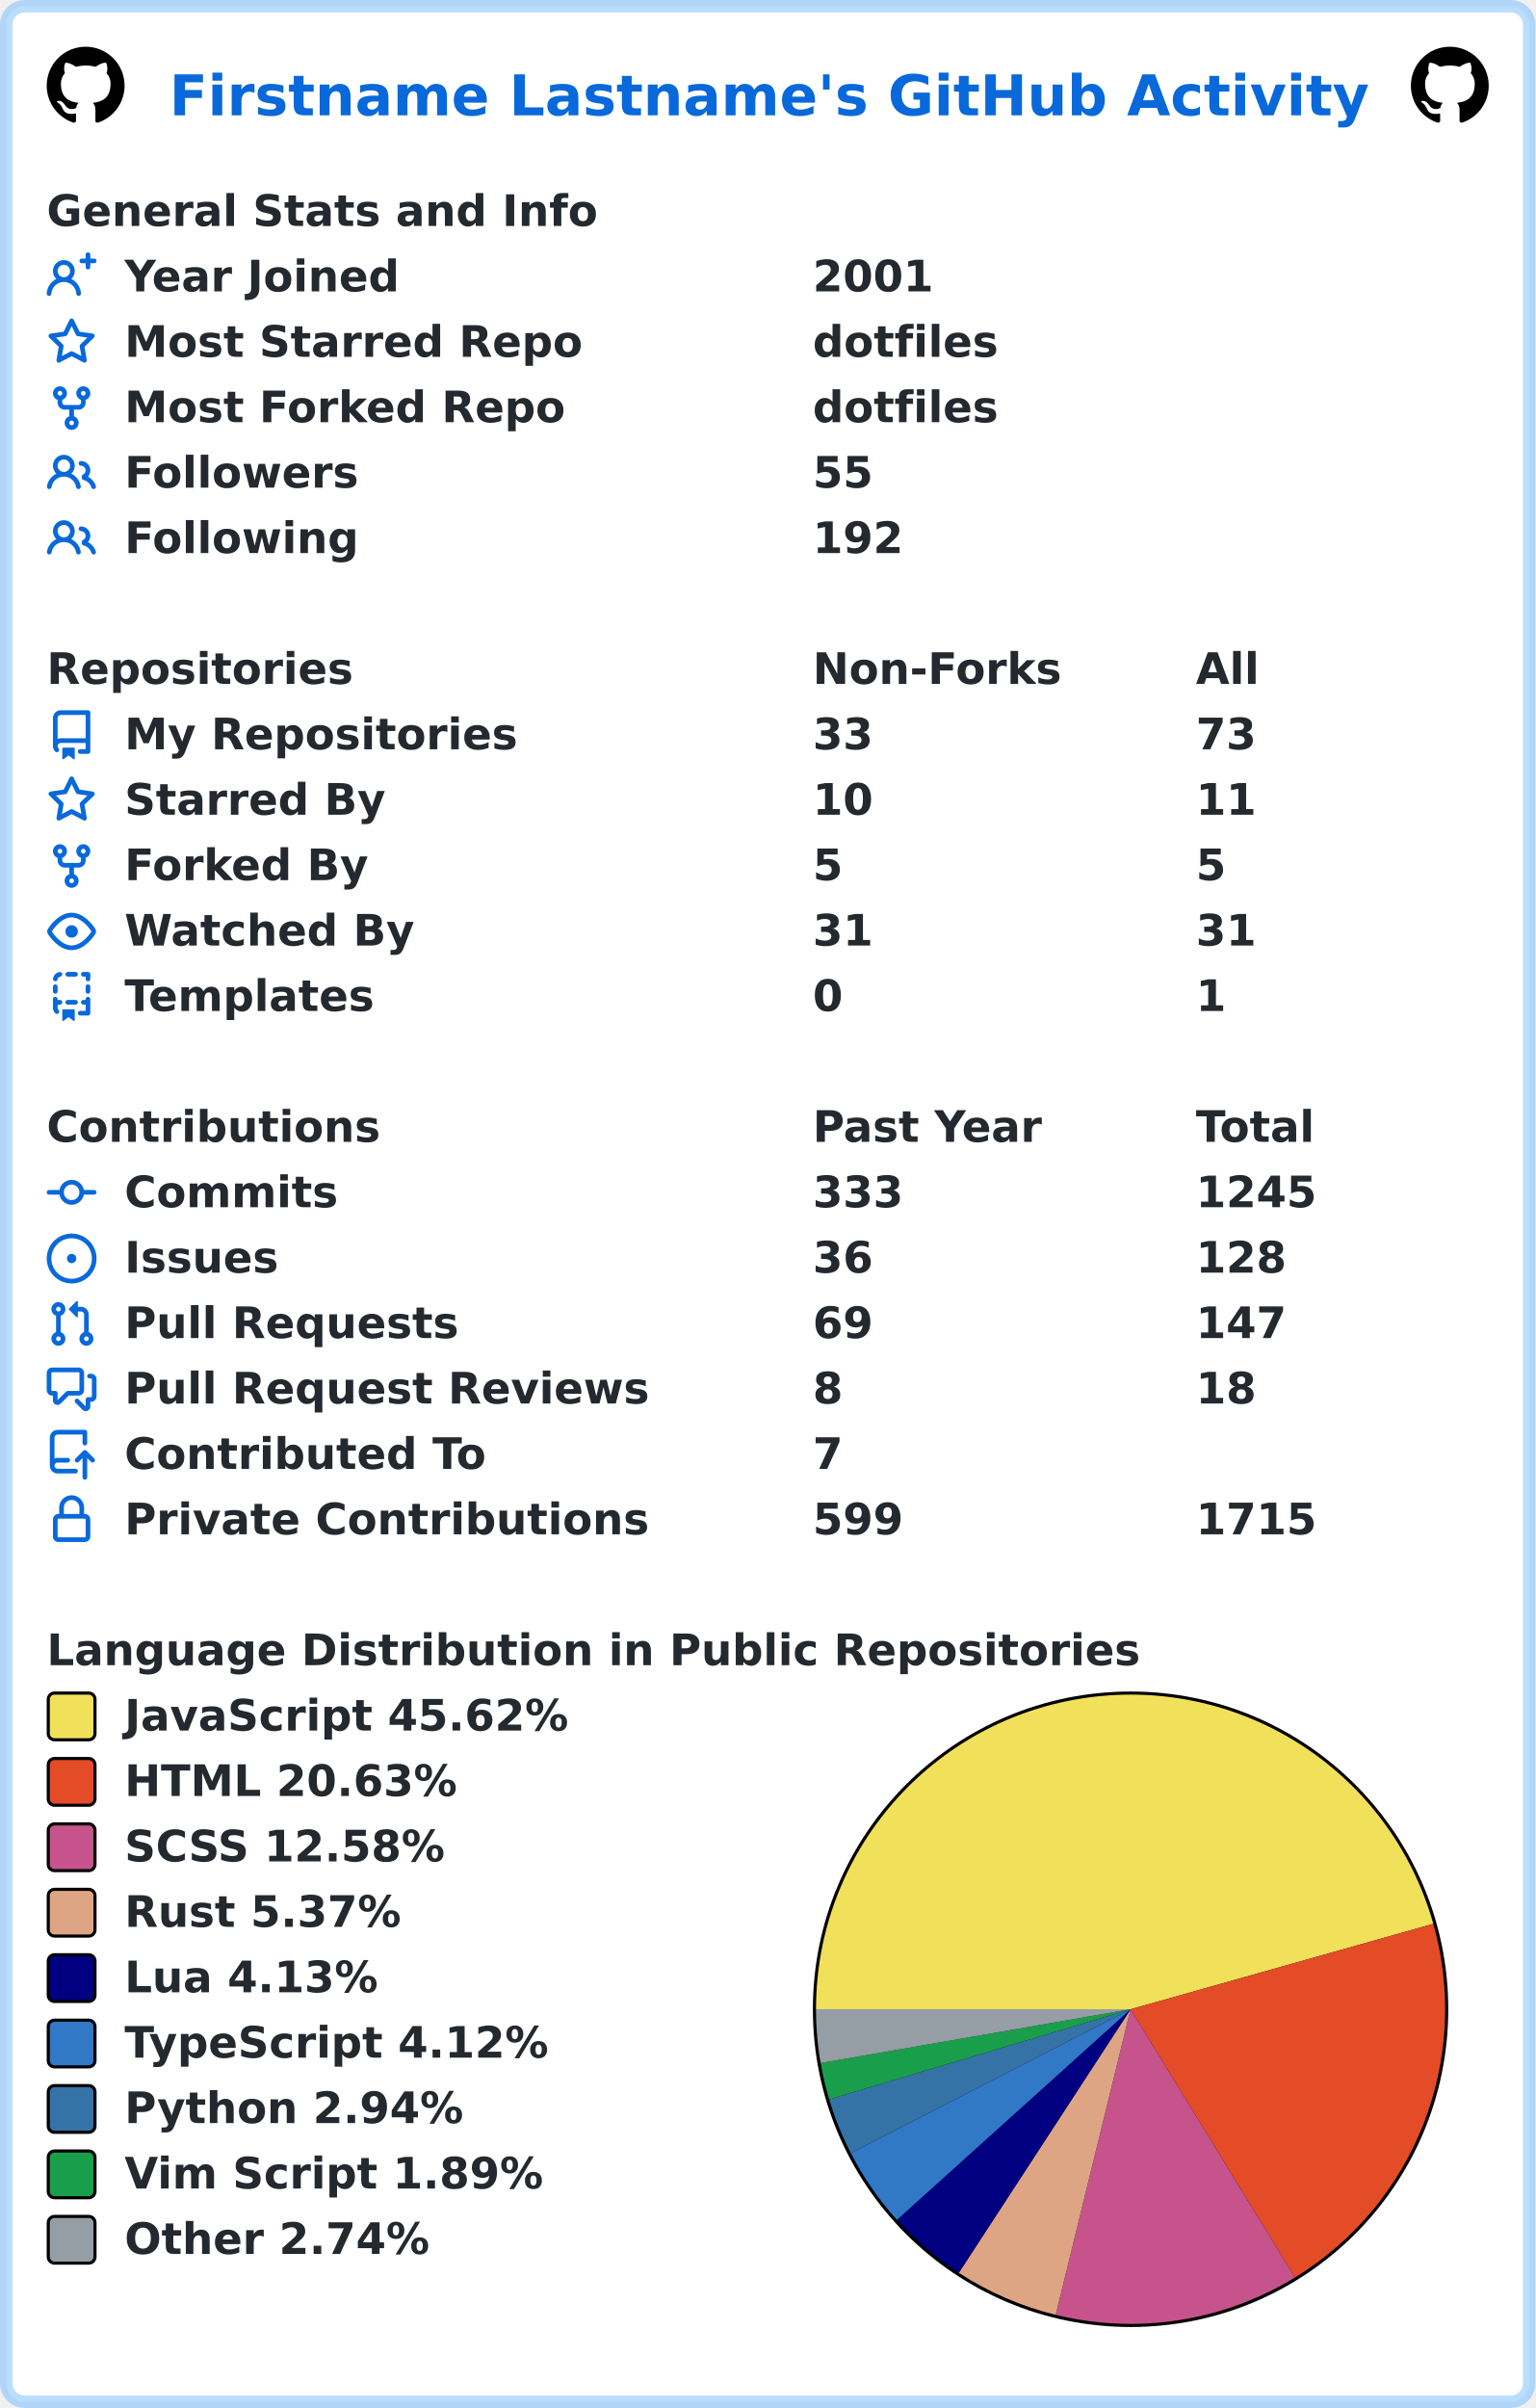
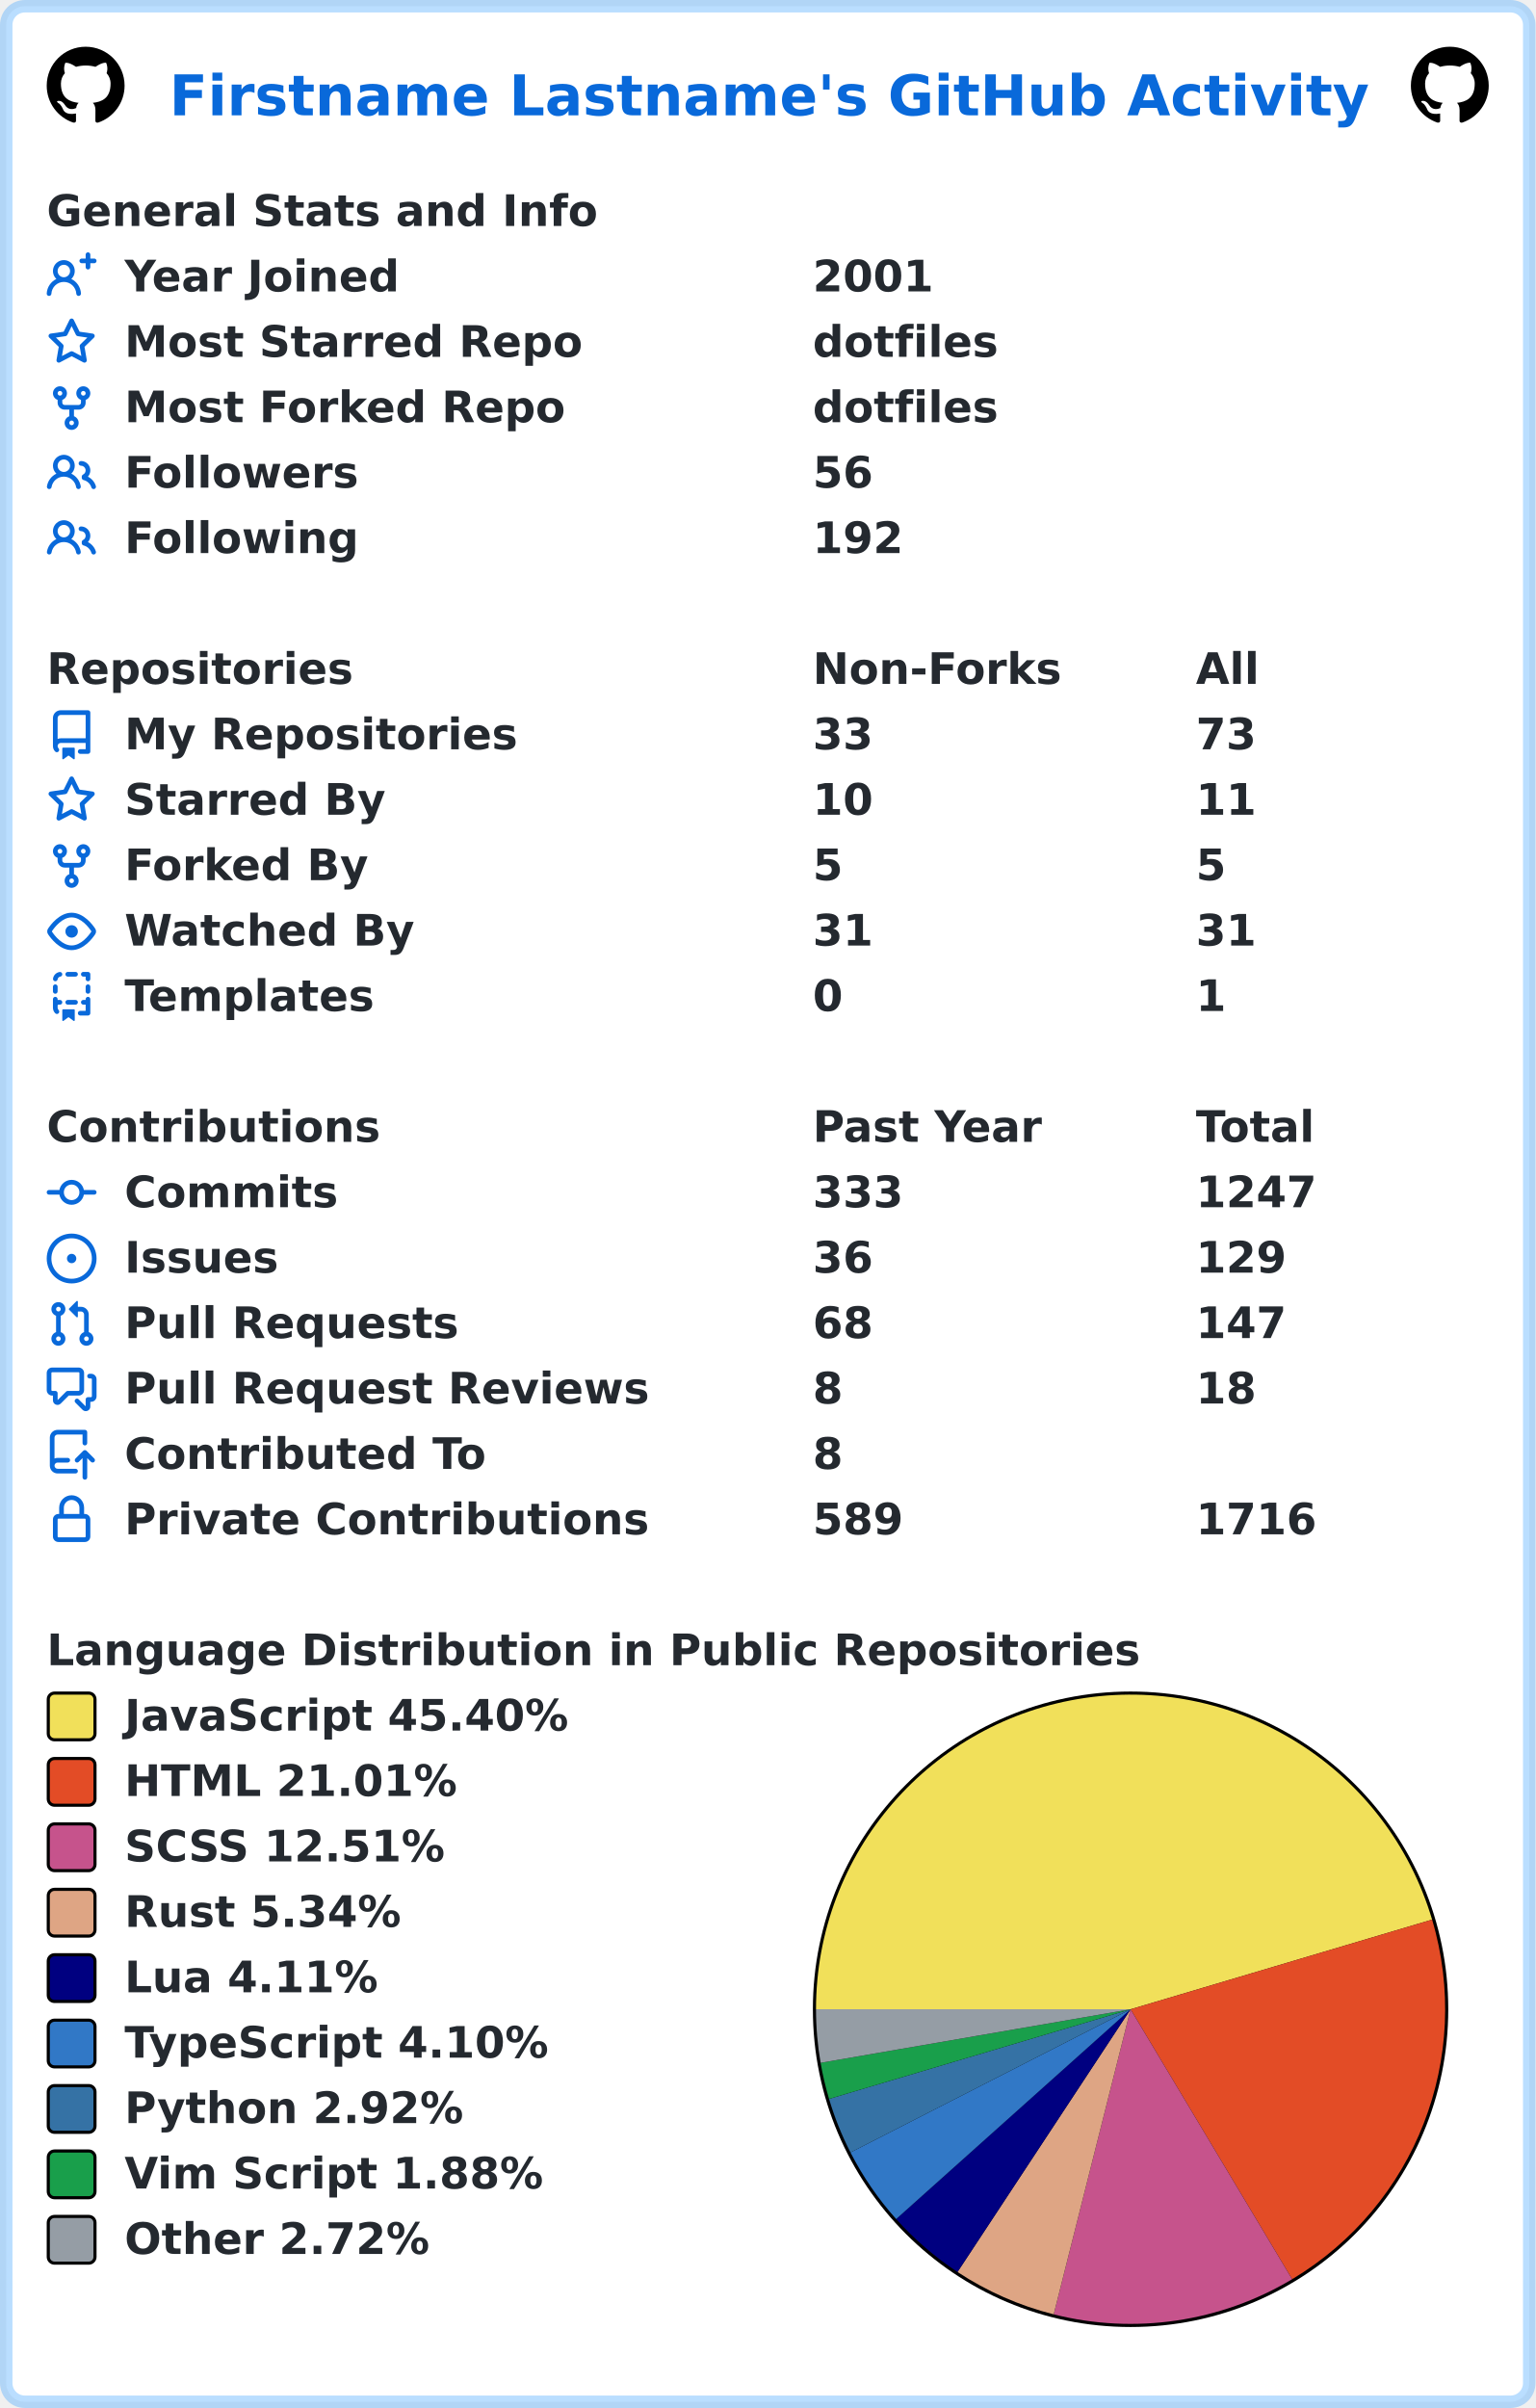
<svg xmlns="http://www.w3.org/2000/svg" width="493" height="773" viewBox="0 0 493 773" lang="en" xml:lang="en">
  <rect x="2" y="2" stroke-width="4" rx="6" width="489" height="769" stroke="rgba(84,174,255,0.4)" fill="#ffffff" />
  <g font-weight="600" font-size="110pt" font-family="Verdana,Geneva,DejaVu Sans,sans-serif" text-rendering="geometricPrecision">
    <text x="442" y="301" lengthAdjust="spacingAndGlyphs" textLength="3117" transform="scale(0.123)" fill="#0969da">Firstname Lastname's GitHub Activity</text>
    <svg x="15" y="15" width="25" height="25" viewBox="0 0 16 16">
      <path fill="#000000" fill-rule="evenodd" d="M8 0C3.58 0 0 3.58 0 8c0 3.54 2.29 6.53 5.47 7.59.4.07.55-.17.55-.38 0-.19-.01-.82-.01-1.49-2.01.37-2.53-.49-2.69-.94-.09-.23-.48-.94-.82-1.13-.28-.15-.68-.52-.01-.53.63-.01 1.08.58 1.23.82.72 1.21 1.87.87 2.33.66.07-.52.28-.87.51-1.07-1.78-.2-3.64-.89-3.64-3.95 0-.87.31-1.59.82-2.15-.08-.2-.36-1.02.08-2.12 0 0 .67-.21 2.2.82.64-.18 1.32-.27 2-.27.68 0 1.36.09 2 .27 1.53-1.04 2.2-.82 2.2-.82.44 1.1.16 1.92.08 2.12.51.56.82 1.27.82 2.15 0 3.07-1.87 3.75-3.65 3.95.29.25.54.73.54 1.48 0 1.07-.01 1.93-.01 2.2 0 .21.15.46.55.38A8.013 8.013 0 0016 8c0-4.42-3.58-8-8-8z" />
    </svg>
    <svg x="453" y="15" width="25" height="25" viewBox="0 0 16 16">
      <path fill="#000000" fill-rule="evenodd" d="M8 0C3.58 0 0 3.58 0 8c0 3.54 2.29 6.53 5.47 7.59.4.07.55-.17.55-.38 0-.19-.01-.82-.01-1.49-2.01.37-2.53-.49-2.69-.94-.09-.23-.48-.94-.82-1.13-.28-.15-.68-.52-.01-.53.63-.01 1.08.58 1.23.82.72 1.21 1.87.87 2.33.66.07-.52.28-.87.51-1.07-1.78-.2-3.64-.89-3.64-3.95 0-.87.31-1.59.82-2.15-.08-.2-.36-1.02.08-2.12 0 0 .67-.21 2.2.82.64-.18 1.32-.27 2-.27.68 0 1.36.09 2 .27 1.53-1.04 2.2-.82 2.2-.82.44 1.1.16 1.92.08 2.12.51.56.82 1.27.82 2.15 0 3.07-1.87 3.75-3.65 3.95.29.25.54.73.54 1.48 0 1.07-.01 1.93-.01 2.2 0 .21.15.46.55.38A8.013 8.013 0 0016 8c0-4.42-3.58-8-8-8z" />
    </svg>
    <g transform="translate(0, 60)" fill="#24292f">
      <g transform="translate(15, 0)">
        <g transform="scale(0.095)">
          <text x="0" y="132" textLength="1851" lengthAdjust="spacingAndGlyphs">General Stats and Info</text>
        </g>
      </g>
      <g transform="translate(15, 21)">
        <path fill="#0969da" fill-rule="evenodd" d="M13.25 0a.75.75 0 01.75.75V2h1.25a.75.75 0 010 1.5H14v1.25a.75.75 0 01-1.5 0V3.5h-1.25a.75.75 0 010-1.5h1.25V.75a.75.75 0 01.75-.75zM5.5 4a2 2 0 100 4 2 2 0 000-4zm2.4 4.548a3.5 3.5 0 10-4.799 0 5.527 5.527 0 00-3.1 4.66.75.75 0 101.498.085A4.01 4.01 0 015.5 9.5a4.01 4.01 0 014.001 3.793.75.75 0 101.498-.086 5.527 5.527 0 00-3.1-4.659z" />
        <g transform="scale(0.095)">
          <text lengthAdjust="spacingAndGlyphs" textLength="932" x="263" y="132">Year Joined</text>
          <text lengthAdjust="spacingAndGlyphs" textLength="420" x="2589" y="132">2001</text>
        </g>
      </g>
      <g transform="translate(15, 42)">
        <path fill="#0969da" fill-rule="evenodd" d="M8 .25a.75.75 0 01.673.418l1.882 3.815 4.21.612a.75.75 0 01.416 1.279l-3.046 2.97.719 4.192a.75.75 0 01-1.088.791L8 12.347l-3.766 1.98a.75.75 0 01-1.088-.79l.72-4.194L.818 6.374a.75.75 0 01.416-1.28l4.21-.611L7.327.668A.75.75 0 018 .25zm0 2.445L6.615 5.5a.75.75 0 01-.564.41l-3.097.45 2.24 2.184a.75.75 0 01.216.664l-.528 3.084 2.769-1.456a.75.75 0 01.698 0l2.77 1.456-.53-3.084a.75.75 0 01.216-.664l2.24-2.183-3.096-.45a.75.75 0 01-.564-.41L8 2.694v.001z" />
        <g transform="scale(0.095)">
          <text lengthAdjust="spacingAndGlyphs" textLength="1532" x="263" y="132">Most Starred Repo</text>
          <text lengthAdjust="spacingAndGlyphs" textLength="609" x="2589" y="132">dotfiles</text>
        </g>
      </g>
      <g transform="translate(15, 63)">
        <path fill="#0969da" fill-rule="evenodd" d="M5 3.25a.75.75 0 11-1.5 0 .75.75 0 011.5 0zm0 2.122a2.25 2.25 0 10-1.5 0v.878A2.25 2.25 0 005.75 8.5h1.5v2.128a2.251 2.251 0 101.5 0V8.5h1.5a2.25 2.25 0 002.25-2.25v-.878a2.25 2.25 0 10-1.5 0v.878a.75.75 0 01-.75.75h-4.5A.75.75 0 015 6.25v-.878zm3.75 7.378a.75.75 0 11-1.5 0 .75.75 0 011.5 0zm3-8.75a.75.75 0 100-1.5.75.75 0 000 1.5z" />
        <g transform="scale(0.095)">
          <text lengthAdjust="spacingAndGlyphs" textLength="1485" x="263" y="132">Most Forked Repo</text>
          <text lengthAdjust="spacingAndGlyphs" textLength="609" x="2589" y="132">dotfiles</text>
        </g>
      </g>
      <g transform="translate(15, 84)">
        <path fill="#0969da" fill-rule="evenodd" d="M5.5 3.5a2 2 0 100 4 2 2 0 000-4zM2 5.5a3.5 3.5 0 115.898 2.549 5.507 5.507 0 013.034 4.084.75.75 0 11-1.482.235 4.001 4.001 0 00-7.9 0 .75.75 0 01-1.482-.236A5.507 5.507 0 013.102 8.05 3.49 3.49 0 012 5.5zM11 4a.75.75 0 100 1.5 1.5 1.5 0 01.666 2.844.75.75 0 00-.416.672v.352a.75.75 0 00.574.73c1.2.289 2.162 1.2 2.522 2.372a.75.75 0 101.434-.44 5.01 5.01 0 00-2.56-3.012A3 3 0 0011 4z" />
        <g transform="scale(0.095)">
          <text lengthAdjust="spacingAndGlyphs" textLength="778" x="263" y="132">Followers</text>
-           <text lengthAdjust="spacingAndGlyphs" textLength="210" x="2589" y="132">55</text>
+           <text lengthAdjust="spacingAndGlyphs" textLength="210" x="2589" y="132">56</text>
        </g>
      </g>
      <g transform="translate(15, 105)">
        <path fill="#0969da" fill-rule="evenodd" d="M5.5 3.5a2 2 0 100 4 2 2 0 000-4zM2 5.5a3.5 3.5 0 115.898 2.549 5.507 5.507 0 013.034 4.084.75.75 0 11-1.482.235 4.001 4.001 0 00-7.9 0 .75.75 0 01-1.482-.236A5.507 5.507 0 013.102 8.05 3.49 3.49 0 012 5.5zM11 4a.75.75 0 100 1.5 1.5 1.5 0 01.666 2.844.75.75 0 00-.416.672v.352a.75.75 0 00.574.73c1.2.289 2.162 1.2 2.522 2.372a.75.75 0 101.434-.44 5.01 5.01 0 00-2.56-3.012A3 3 0 0011 4z" />
        <g transform="scale(0.095)">
          <text lengthAdjust="spacingAndGlyphs" textLength="780" x="263" y="132">Following</text>
          <text lengthAdjust="spacingAndGlyphs" textLength="315" x="2589" y="132">192</text>
        </g>
      </g>
    </g>
    <g transform="translate(0, 207)" fill="#24292f">
      <g transform="translate(15, 0)">
        <g transform="scale(0.095)">
          <text x="0" y="132" textLength="1020" lengthAdjust="spacingAndGlyphs">Repositories</text>
          <text x="2589" y="132" textLength="832" lengthAdjust="spacingAndGlyphs">Non-Forks</text>
          <text x="3884" y="132" textLength="206" lengthAdjust="spacingAndGlyphs">All</text>
        </g>
      </g>
      <g transform="translate(15, 21)">
        <path fill="#0969da" fill-rule="evenodd" d="M2 2.5A2.5 2.5 0 014.5 0h8.75a.75.75 0 01.75.75v12.5a.75.75 0 01-.75.75h-2.5a.75.75 0 110-1.5h1.75v-2h-8a1 1 0 00-.714 1.7.75.75 0 01-1.072 1.05A2.495 2.495 0 012 11.5v-9zm10.5-1V9h-8c-.356 0-.694.074-1 .208V2.5a1 1 0 011-1h8zM5 12.25v3.25a.25.25 0 00.4.2l1.45-1.087a.25.25 0 01.3 0L8.6 15.7a.25.25 0 00.4-.2v-3.25a.25.25 0 00-.25-.25h-3.5a.25.25 0 00-.25.25z" />
        <g transform="scale(0.095)">
          <text lengthAdjust="spacingAndGlyphs" textLength="1312" x="263" y="132">My Repositories</text>
          <text lengthAdjust="spacingAndGlyphs" textLength="210" x="2589" y="132">33</text>
          <text lengthAdjust="spacingAndGlyphs" textLength="210" x="3884" y="132">73</text>
        </g>
      </g>
      <g transform="translate(15, 42)">
        <path fill="#0969da" fill-rule="evenodd" d="M8 .25a.75.75 0 01.673.418l1.882 3.815 4.21.612a.75.75 0 01.416 1.279l-3.046 2.97.719 4.192a.75.75 0 01-1.088.791L8 12.347l-3.766 1.98a.75.75 0 01-1.088-.79l.72-4.194L.818 6.374a.75.75 0 01.416-1.28l4.21-.611L7.327.668A.75.75 0 018 .25zm0 2.445L6.615 5.5a.75.75 0 01-.564.41l-3.097.45 2.24 2.184a.75.75 0 01.216.664l-.528 3.084 2.769-1.456a.75.75 0 01.698 0l2.77 1.456-.53-3.084a.75.75 0 01.216-.664l2.24-2.183-3.096-.45a.75.75 0 01-.564-.41L8 2.694v.001z" />
        <g transform="scale(0.095)">
          <text lengthAdjust="spacingAndGlyphs" textLength="874" x="263" y="132">Starred By</text>
          <text lengthAdjust="spacingAndGlyphs" textLength="210" x="2589" y="132">10</text>
          <text lengthAdjust="spacingAndGlyphs" textLength="210" x="3884" y="132">11</text>
        </g>
      </g>
      <g transform="translate(15, 63)">
        <path fill="#0969da" fill-rule="evenodd" d="M5 3.25a.75.75 0 11-1.5 0 .75.75 0 011.5 0zm0 2.122a2.25 2.25 0 10-1.5 0v.878A2.25 2.25 0 005.75 8.5h1.5v2.128a2.251 2.251 0 101.5 0V8.5h1.5a2.25 2.25 0 002.25-2.25v-.878a2.25 2.25 0 10-1.5 0v.878a.75.75 0 01-.75.75h-4.5A.75.75 0 015 6.25v-.878zm3.75 7.378a.75.75 0 11-1.5 0 .75.75 0 011.5 0zm3-8.75a.75.75 0 100-1.5.75.75 0 000 1.5z" />
        <g transform="scale(0.095)">
          <text lengthAdjust="spacingAndGlyphs" textLength="828" x="263" y="132">Forked By</text>
          <text lengthAdjust="spacingAndGlyphs" textLength="105" x="2589" y="132">5</text>
          <text lengthAdjust="spacingAndGlyphs" textLength="105" x="3884" y="132">5</text>
        </g>
      </g>
      <g transform="translate(15, 84)">
        <path fill="#0969da" fill-rule="evenodd" d="M1.679 7.932c.412-.621 1.242-1.75 2.366-2.717C5.175 4.242 6.527 3.5 8 3.5c1.473 0 2.824.742 3.955 1.715 1.124.967 1.954 2.096 2.366 2.717a.119.119 0 010 .136c-.412.621-1.242 1.75-2.366 2.717C10.825 11.758 9.473 12.5 8 12.5c-1.473 0-2.824-.742-3.955-1.715C2.92 9.818 2.09 8.69 1.679 8.068a.119.119 0 010-.136zM8 2c-1.981 0-3.67.992-4.933 2.078C1.797 5.169.88 6.423.43 7.1a1.619 1.619 0 000 1.798c.45.678 1.367 1.932 2.637 3.024C4.329 13.008 6.019 14 8 14c1.981 0 3.67-.992 4.933-2.078 1.27-1.091 2.187-2.345 2.637-3.023a1.619 1.619 0 000-1.798c-.45-.678-1.367-1.932-2.637-3.023C11.671 2.992 9.981 2 8 2zm0 8a2 2 0 100-4 2 2 0 000 4z" />
        <g transform="scale(0.095)">
          <text lengthAdjust="spacingAndGlyphs" textLength="993" x="263" y="132">Watched By</text>
          <text lengthAdjust="spacingAndGlyphs" textLength="210" x="2589" y="132">31</text>
          <text lengthAdjust="spacingAndGlyphs" textLength="210" x="3884" y="132">31</text>
        </g>
      </g>
      <g transform="translate(15, 105)">
        <path fill="#0969da" fill-rule="evenodd" d="M6 .75A.75.75 0 016.75 0h2.5a.75.75 0 010 1.5h-2.5A.75.75 0 016 .75zm5 0a.75.75 0 01.75-.75h1.5a.75.75 0 01.75.75v1.5a.75.75 0 01-1.5 0V1.5h-.75A.75.75 0 0111 .75zM4.992.662a.75.75 0 01-.636.848c-.436.063-.783.41-.846.846a.75.75 0 01-1.485-.212A2.501 2.501 0 014.144.025a.75.75 0 01.848.637zM2.75 4a.75.75 0 01.75.75v1.5a.75.75 0 01-1.5 0v-1.5A.75.75 0 012.75 4zm10.5 0a.75.75 0 01.75.75v1.5a.75.75 0 01-1.5 0v-1.5a.75.75 0 01.75-.75zM2.75 8a.75.75 0 01.75.75v.268A1.72 1.72 0 013.75 9h.5a.75.75 0 010 1.5h-.5a.25.25 0 00-.25.25v.75c0 .28.114.532.3.714a.75.75 0 01-1.05 1.072A2.495 2.495 0 012 11.5V8.75A.75.75 0 012.75 8zm10.5 0a.75.75 0 01.75.75v4.5a.75.75 0 01-.75.75h-2.5a.75.75 0 010-1.5h1.75v-2h-.75a.75.75 0 010-1.5h.75v-.25a.75.75 0 01.75-.75zM6 9.75A.75.75 0 016.75 9h2.5a.75.75 0 010 1.5h-2.5A.75.75 0 016 9.75zm-1 2.5v3.25a.25.25 0 00.4.2l1.45-1.087a.25.25 0 01.3 0L8.6 15.7a.25.25 0 00.4-.2v-3.25a.25.25 0 00-.25-.25h-3.5a.25.25 0 00-.25.25z" />
        <g transform="scale(0.095)">
          <text lengthAdjust="spacingAndGlyphs" textLength="868" x="263" y="132">Templates</text>
          <text lengthAdjust="spacingAndGlyphs" textLength="105" x="2589" y="132">0</text>
          <text lengthAdjust="spacingAndGlyphs" textLength="105" x="3884" y="132">1</text>
        </g>
      </g>
    </g>
    <g transform="translate(0, 354)" fill="#24292f">
      <g transform="translate(15, 0)">
        <g transform="scale(0.095)">
          <text x="0" y="132" textLength="1112" lengthAdjust="spacingAndGlyphs">Contributions</text>
          <text x="2589" y="132" textLength="774" lengthAdjust="spacingAndGlyphs">Past Year</text>
          <text x="3884" y="132" textLength="414" lengthAdjust="spacingAndGlyphs">Total</text>
        </g>
      </g>
      <g transform="translate(15, 21)">
        <path fill="#0969da" fill-rule="evenodd" d="M10.5 7.75a2.5 2.5 0 11-5 0 2.5 2.5 0 015 0zm1.43.75a4.002 4.002 0 01-7.86 0H.75a.75.75 0 110-1.5h3.32a4.001 4.001 0 017.86 0h3.32a.75.75 0 110 1.5h-3.32z" />
        <g transform="scale(0.095)">
          <text lengthAdjust="spacingAndGlyphs" textLength="734" x="263" y="132">Commits</text>
          <text lengthAdjust="spacingAndGlyphs" textLength="315" x="2589" y="132">333</text>
-           <text lengthAdjust="spacingAndGlyphs" textLength="420" x="3884" y="132">1245</text>
+           <text lengthAdjust="spacingAndGlyphs" textLength="420" x="3884" y="132">1247</text>
        </g>
      </g>
      <g transform="translate(15, 42)">
        <path fill="#0969da" d="M8 9.5a1.5 1.5 0 100-3 1.5 1.5 0 000 3z" />
        <path fill="#0969da" fill-rule="evenodd" d="M8 0a8 8 0 100 16A8 8 0 008 0zM1.5 8a6.5 6.5 0 1113 0 6.5 6.5 0 01-13 0z" />
        <g transform="scale(0.095)">
          <text lengthAdjust="spacingAndGlyphs" textLength="512" x="263" y="132">Issues</text>
          <text lengthAdjust="spacingAndGlyphs" textLength="210" x="2589" y="132">36</text>
-           <text lengthAdjust="spacingAndGlyphs" textLength="315" x="3884" y="132">128</text>
+           <text lengthAdjust="spacingAndGlyphs" textLength="315" x="3884" y="132">129</text>
        </g>
      </g>
      <g transform="translate(15, 63)">
        <path fill="#0969da" fill-rule="evenodd" d="M7.177 3.073L9.573.677A.25.25 0 0110 .854v4.792a.25.25 0 01-.427.177L7.177 3.427a.25.25 0 010-.354zM3.75 2.5a.75.75 0 100 1.5.75.75 0 000-1.5zm-2.25.75a2.25 2.25 0 113 2.122v5.256a2.251 2.251 0 11-1.5 0V5.372A2.25 2.25 0 011.5 3.25zM11 2.5h-1V4h1a1 1 0 011 1v5.628a2.251 2.251 0 101.5 0V5A2.5 2.5 0 0011 2.5zm1 10.25a.75.75 0 111.5 0 .75.75 0 01-1.5 0zM3.75 12a.75.75 0 100 1.5.75.75 0 000-1.5z" />
        <g transform="scale(0.095)">
          <text lengthAdjust="spacingAndGlyphs" textLength="1113" x="263" y="132">Pull Requests</text>
-           <text lengthAdjust="spacingAndGlyphs" textLength="210" x="2589" y="132">69</text>
+           <text lengthAdjust="spacingAndGlyphs" textLength="210" x="2589" y="132">68</text>
          <text lengthAdjust="spacingAndGlyphs" textLength="315" x="3884" y="132">147</text>
        </g>
      </g>
      <g transform="translate(15, 84)">
        <path fill="#0969da" fill-rule="evenodd" d="M1.5 2.75a.25.25 0 01.25-.25h8.5a.25.25 0 01.25.25v5.5a.25.25 0 01-.25.25h-3.5a.75.75 0 00-.53.22L3.5 11.44V9.25a.75.75 0 00-.75-.75h-1a.25.25 0 01-.25-.25v-5.5zM1.75 1A1.75 1.75 0 000 2.75v5.5C0 9.216.784 10 1.75 10H2v1.543a1.457 1.457 0 002.487 1.03L7.061 10h3.189A1.75 1.75 0 0012 8.25v-5.5A1.75 1.75 0 0010.25 1h-8.5zM14.5 4.75a.25.25 0 00-.25-.25h-.5a.75.75 0 110-1.5h.5c.966 0 1.75.784 1.75 1.75v5.5A1.75 1.75 0 0114.25 12H14v1.543a1.457 1.457 0 01-2.487 1.03L9.22 12.28a.75.75 0 111.06-1.06l2.22 2.22v-2.19a.75.75 0 01.75-.75h1a.25.25 0 00.25-.25v-5.5z" />
        <g transform="scale(0.095)">
          <text lengthAdjust="spacingAndGlyphs" textLength="1762" x="263" y="132">Pull Request Reviews</text>
          <text lengthAdjust="spacingAndGlyphs" textLength="105" x="2589" y="132">8</text>
          <text lengthAdjust="spacingAndGlyphs" textLength="210" x="3884" y="132">18</text>
        </g>
      </g>
      <g transform="translate(15, 105)">
        <path fill="#0969da" fill-rule="evenodd" d="M1 2.5A2.5 2.5 0 013.5 0h8.75a.75.75 0 01.75.75v3.5a.75.75 0 01-1.5 0V1.5h-8a1 1 0 00-1 1v6.708A2.492 2.492 0 013.5 9h3.25a.75.75 0 010 1.5H3.5a1 1 0 100 2h5.75a.75.75 0 010 1.5H3.5A2.5 2.5 0 011 11.5v-9zm13.23 7.79a.75.75 0 001.06-1.06l-2.505-2.505a.75.75 0 00-1.06 0L9.22 9.229a.75.75 0 001.06 1.061l1.225-1.224v6.184a.75.75 0 001.5 0V9.066l1.224 1.224z" />
        <g transform="scale(0.095)">
          <text lengthAdjust="spacingAndGlyphs" textLength="1234" x="263" y="132">Contributed To</text>
-           <text lengthAdjust="spacingAndGlyphs" textLength="105" x="2589" y="132">7</text>
+           <text lengthAdjust="spacingAndGlyphs" textLength="105" x="2589" y="132">8</text>
        </g>
      </g>
      <g transform="translate(15, 126)">
        <path fill="#0969da" fill-rule="evenodd" d="M4 4v2h-.25A1.75 1.75 0 002 7.75v5.5c0 .966.784 1.75 1.75 1.75h8.5A1.75 1.75 0 0014 13.25v-5.5A1.75 1.75 0 0012.25 6H12V4a4 4 0 10-8 0zm6.5 2V4a2.5 2.5 0 00-5 0v2h5zM12 7.5h.25a.25.25 0 01.25.25v5.5a.25.25 0 01-.25.25h-8.5a.25.25 0 01-.25-.25v-5.5a.25.25 0 01.25-.25H12z" />
        <g transform="scale(0.095)">
          <text lengthAdjust="spacingAndGlyphs" textLength="1742" x="263" y="132">Private Contributions</text>
-           <text lengthAdjust="spacingAndGlyphs" textLength="315" x="2589" y="132">599</text>
-           <text lengthAdjust="spacingAndGlyphs" textLength="420" x="3884" y="132">1715</text>
+           <text lengthAdjust="spacingAndGlyphs" textLength="315" x="2589" y="132">589</text>
+           <text lengthAdjust="spacingAndGlyphs" textLength="420" x="3884" y="132">1716</text>
        </g>
      </g>
    </g>
    <g transform="translate(0, 522)" fill="#24292f">
      <g transform="translate(15, 0)">
        <g transform="scale(0.095)">
          <text x="0" y="132" textLength="3652" lengthAdjust="spacingAndGlyphs">Language Distribution in Public Repositories</text>
        </g>
      </g>
      <g transform="translate(261, 21)">
        <circle cx="102" cy="102" r="102" fill="#000000" />
      </g>
      <g transform="translate(262, 22)">
-         <path fill-rule="evenodd" fill="#f1e05a" d="M 0.0,101 A 101 101 0 0 1 198.204 73.572 L 101,101 Z" />
-         <path fill-rule="evenodd" fill="#e34c26" d="M 198.204,73.572 A 101 101 0 0 1 153.773 187.116 L 101,101 Z" />
-         <path fill-rule="evenodd" fill="#c6538c" d="M 153.773,187.116 A 101 101 0 0 1 76.955 199.096 L 101,101 Z" />
-         <path fill-rule="evenodd" fill="#dea584" d="M 76.955,199.096 A 101 101 0 0 1 45.841 185.608 L 101,101 Z" />
-         <path fill-rule="evenodd" fill="#000080" d="M 45.841,185.608 A 101 101 0 0 1 25.977 168.62 L 101,101 Z" />
-         <path fill-rule="evenodd" fill="#3178c6" d="M 25.977,168.62 A 101 101 0 0 1 11.175 147.179 L 101,101 Z" />
-         <path fill-rule="evenodd" fill="#3572A5" d="M 11.175,147.179 A 101 101 0 0 1 4.228 129.916 L 101,101 Z" />
-         <path fill-rule="evenodd" fill="#199f4b" d="M 4.228,129.916 A 101 101 0 0 1 1.488 118.272 L 101,101 Z" />
-         <path fill-rule="evenodd" fill="#959da5" d="M 1.488,118.272 A 101 101 0 0 1 0.0 101 L 101,101 Z" />
+         <path fill-rule="evenodd" fill="#f1e05a" d="M 0.0,101 A 101 101 0 0 1 197.811 72.216 L 101,101 Z" />
+         <path fill-rule="evenodd" fill="#e34c26" d="M 197.811,72.216 A 101 101 0 0 1 152.88 187.657 L 101,101 Z" />
+         <path fill-rule="evenodd" fill="#c6538c" d="M 152.88,187.657 A 101 101 0 0 1 76.319 198.938 L 101,101 Z" />
+         <path fill-rule="evenodd" fill="#dea584" d="M 76.319,198.938 A 101 101 0 0 1 45.431 185.339 L 101,101 Z" />
+         <path fill-rule="evenodd" fill="#000080" d="M 45.431,185.339 A 101 101 0 0 1 25.735 168.351 L 101,101 Z" />
+         <path fill-rule="evenodd" fill="#3178c6" d="M 25.735,168.351 A 101 101 0 0 1 11.068 146.971 L 101,101 Z" />
+         <path fill-rule="evenodd" fill="#3572A5" d="M 11.068,146.971 A 101 101 0 0 1 4.187 129.779 L 101,101 Z" />
+         <path fill-rule="evenodd" fill="#199f4b" d="M 4.187,129.779 A 101 101 0 0 1 1.473 118.189 L 101,101 Z" />
+         <path fill-rule="evenodd" fill="#959da5" d="M 1.473,118.189 A 101 101 0 0 1 0.0 101 L 101,101 Z" />
      </g>
      <g transform="translate(15, 21)">
        <rect x="0.5" y="0.5" rx="2" width="15" height="15" fill="#f1e05a" stroke-width="1" stroke="#000000" />
-         <text transform="scale(0.095)" x="263" y="132" textLength="1516" lengthAdjust="spacingAndGlyphs">JavaScript 45.62%</text>
+         <text transform="scale(0.095)" x="263" y="132" textLength="1516" lengthAdjust="spacingAndGlyphs">JavaScript 45.40%</text>
      </g>
      <g transform="translate(15, 42)">
        <rect x="0.5" y="0.5" rx="2" width="15" height="15" fill="#e34c26" stroke-width="1" stroke="#000000" />
-         <text transform="scale(0.095)" x="263" y="132" textLength="1142" lengthAdjust="spacingAndGlyphs">HTML 20.63%</text>
+         <text transform="scale(0.095)" x="263" y="132" textLength="1142" lengthAdjust="spacingAndGlyphs">HTML 21.01%</text>
      </g>
      <g transform="translate(15, 63)">
        <rect x="0.5" y="0.5" rx="2" width="15" height="15" fill="#c6538c" stroke-width="1" stroke="#000000" />
-         <text transform="scale(0.095)" x="263" y="132" textLength="1113" lengthAdjust="spacingAndGlyphs">SCSS 12.58%</text>
+         <text transform="scale(0.095)" x="263" y="132" textLength="1113" lengthAdjust="spacingAndGlyphs">SCSS 12.51%</text>
      </g>
      <g transform="translate(15, 84)">
        <rect x="0.5" y="0.5" rx="2" width="15" height="15" fill="#dea584" stroke-width="1" stroke="#000000" />
-         <text transform="scale(0.095)" x="263" y="132" textLength="946" lengthAdjust="spacingAndGlyphs">Rust 5.37%</text>
+         <text transform="scale(0.095)" x="263" y="132" textLength="946" lengthAdjust="spacingAndGlyphs">Rust 5.34%</text>
      </g>
      <g transform="translate(15, 105)">
        <rect x="0.5" y="0.5" rx="2" width="15" height="15" fill="#000080" stroke-width="1" stroke="#000000" />
-         <text transform="scale(0.095)" x="263" y="132" textLength="874" lengthAdjust="spacingAndGlyphs">Lua 4.13%</text>
+         <text transform="scale(0.095)" x="263" y="132" textLength="874" lengthAdjust="spacingAndGlyphs">Lua 4.11%</text>
      </g>
      <g transform="translate(15, 126)">
        <rect x="0.5" y="0.5" rx="2" width="15" height="15" fill="#3178c6" stroke-width="1" stroke="#000000" />
-         <text transform="scale(0.095)" x="263" y="132" textLength="1462" lengthAdjust="spacingAndGlyphs">TypeScript 4.12%</text>
+         <text transform="scale(0.095)" x="263" y="132" textLength="1462" lengthAdjust="spacingAndGlyphs">TypeScript 4.10%</text>
      </g>
      <g transform="translate(15, 147)">
        <rect x="0.5" y="0.5" rx="2" width="15" height="15" fill="#3572A5" stroke-width="1" stroke="#000000" />
-         <text transform="scale(0.095)" x="263" y="132" textLength="1149" lengthAdjust="spacingAndGlyphs">Python 2.94%</text>
+         <text transform="scale(0.095)" x="263" y="132" textLength="1149" lengthAdjust="spacingAndGlyphs">Python 2.92%</text>
      </g>
      <g transform="translate(15, 168)">
        <rect x="0.5" y="0.5" rx="2" width="15" height="15" fill="#199f4b" stroke-width="1" stroke="#000000" />
-         <text transform="scale(0.095)" x="263" y="132" textLength="1428" lengthAdjust="spacingAndGlyphs">Vim Script 1.89%</text>
+         <text transform="scale(0.095)" x="263" y="132" textLength="1428" lengthAdjust="spacingAndGlyphs">Vim Script 1.88%</text>
      </g>
      <g transform="translate(15, 189)">
        <rect x="0.5" y="0.5" rx="2" width="15" height="15" fill="#959da5" stroke-width="1" stroke="#000000" />
-         <text transform="scale(0.095)" x="263" y="132" textLength="1047" lengthAdjust="spacingAndGlyphs">Other 2.74%</text>
+         <text transform="scale(0.095)" x="263" y="132" textLength="1047" lengthAdjust="spacingAndGlyphs">Other 2.72%</text>
      </g>
    </g>
  </g>
</svg>
